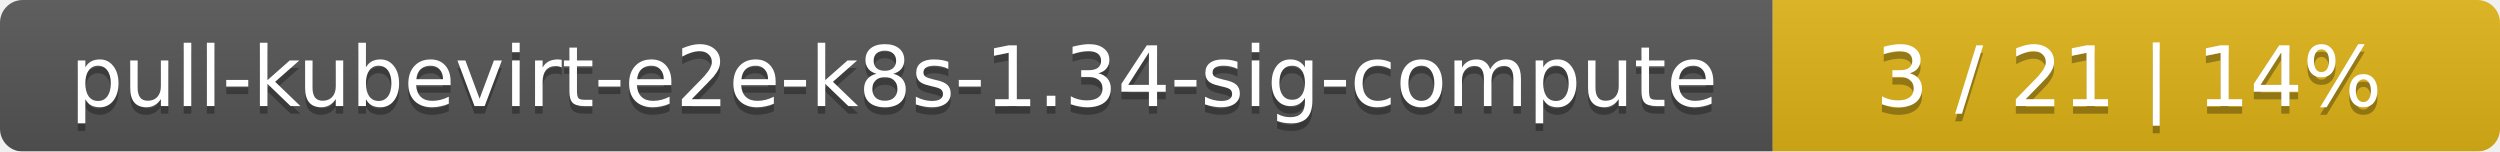
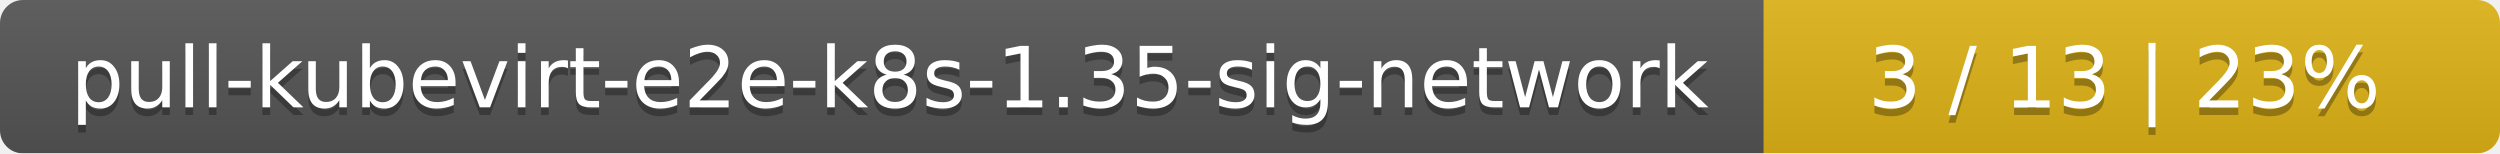
- <svg xmlns="http://www.w3.org/2000/svg" width="330" height="20">
+ <svg xmlns="http://www.w3.org/2000/svg" width="326" height="20">
  <linearGradient id="smooth" x2="0" y2="100%">
    <stop offset="0" stop-color="#bbb" stop-opacity=".1" />
    <stop offset="1" stop-opacity=".1" />
  </linearGradient>
  <mask id="round">
-     <rect width="330" height="20" rx="3" fill="#fff" />
+     <rect width="326" height="20" rx="3" fill="#fff" />
  </mask>
  <g mask="url(#round)">
-     <rect width="234" height="20" fill="#555" />
-     <rect x="234" width="96" height="20" fill="#dfb317" />
-     <rect width="330" height="20" fill="url(#smooth)" />
+     <rect width="230" height="20" fill="#555" />
+     <rect x="230" width="96" height="20" fill="#dfb317" />
+     <rect width="326" height="20" fill="url(#smooth)" />
  </g>
  <g fill="#fff" text-anchor="middle" font-family="DejaVu Sans,Verdana,Geneva,sans-serif" font-size="11">
-     <text x="118" y="15" fill="#010101" fill-opacity=".3">pull-kubevirt-e2e-k8s-1.34-sig-compute</text>
-     <text x="118" y="14">pull-kubevirt-e2e-k8s-1.34-sig-compute</text>
-     <text x="281" y="15" fill="#010101" fill-opacity=".3">3 / 21    |    14%</text>
-     <text x="281" y="14">3 / 21    |    14%</text>
+     <text x="116" y="15" fill="#010101" fill-opacity=".3">pull-kubevirt-e2e-k8s-1.35-sig-network</text>
+     <text x="116" y="14">pull-kubevirt-e2e-k8s-1.35-sig-network</text>
+     <text x="277" y="15" fill="#010101" fill-opacity=".3">3 / 13    |    23%</text>
+     <text x="277" y="14">3 / 13    |    23%</text>
  </g>
</svg>
